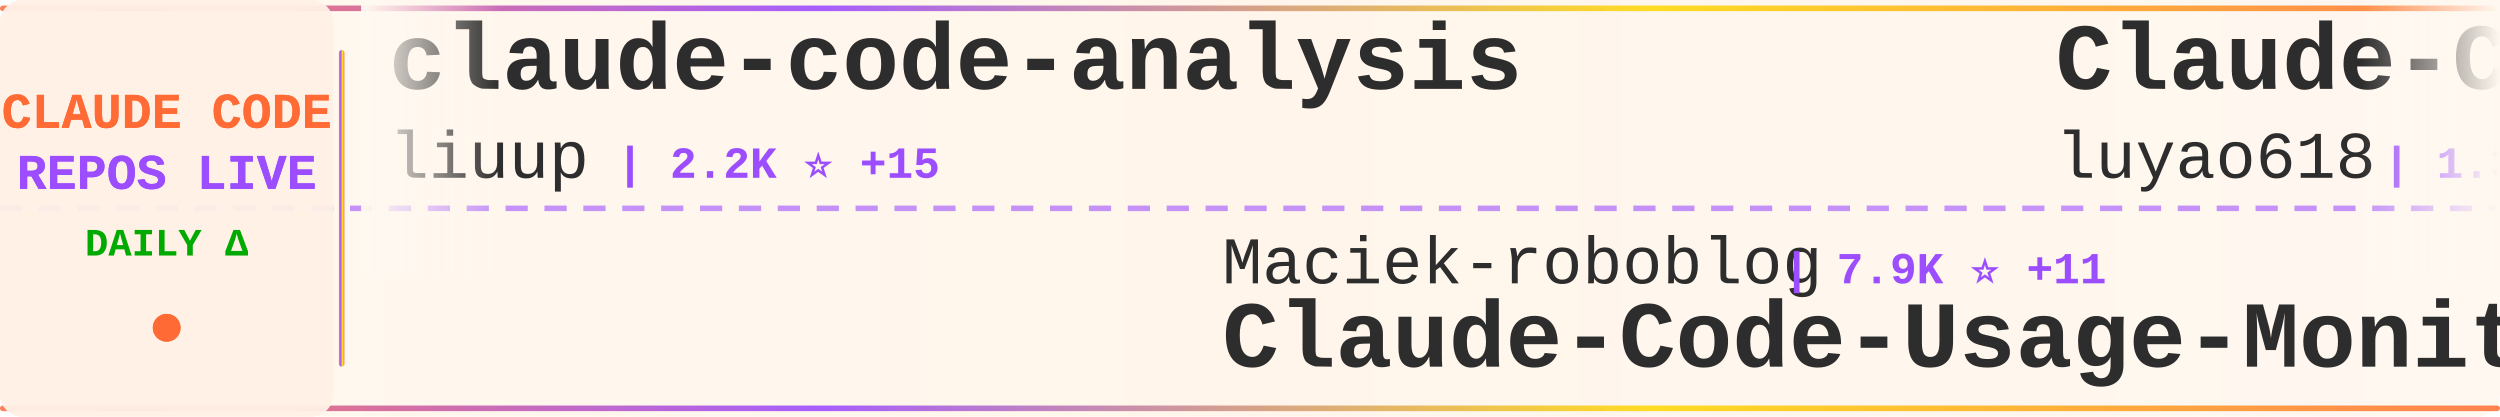
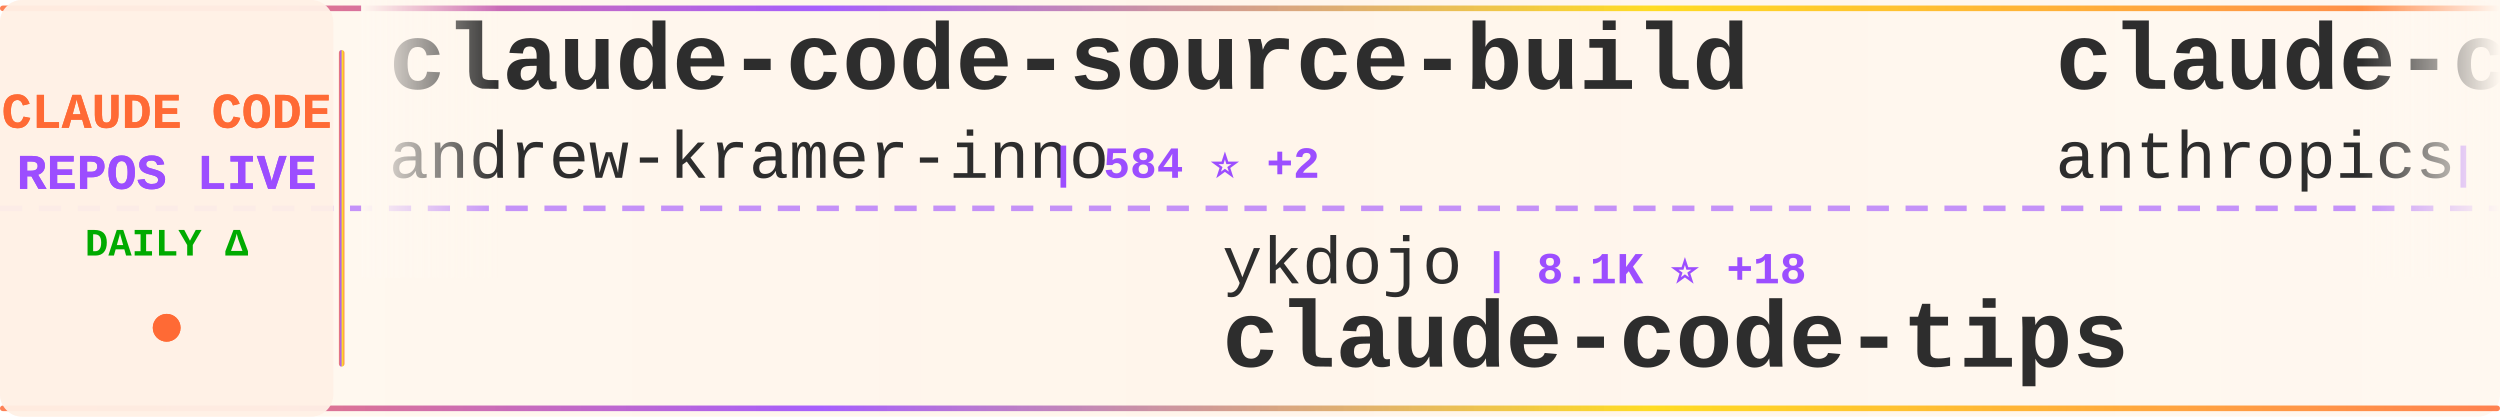
<svg xmlns="http://www.w3.org/2000/svg" width="900" height="150">
  <defs>
    <linearGradient id="tickerBg" x1="0%" y1="0%" x2="100%" y2="0%">
      <stop offset="0%" style="stop-color:#fff8f0;stop-opacity:0.98" />
      <stop offset="50%" style="stop-color:#fff5eb;stop-opacity:1" />
      <stop offset="100%" style="stop-color:#fff8f0;stop-opacity:0.98" />
    </linearGradient>
    <linearGradient id="borderGrad" x1="0%" y1="0%" x2="100%" y2="0%">
      <stop offset="0%" style="stop-color:#FF6B35;stop-opacity:0.85">
        <animate attributeName="stop-opacity" values="0.85;1;0.85" dur="2s" repeatCount="indefinite" />
      </stop>
      <stop offset="33%" style="stop-color:#9C4EFF;stop-opacity:0.9">
        <animate attributeName="stop-opacity" values="0.9;1;0.9" dur="2.2s" repeatCount="indefinite" />
      </stop>
      <stop offset="66%" style="stop-color:#FFD700;stop-opacity:0.85">
        <animate attributeName="stop-opacity" values="0.85;1;0.85" dur="1.8s" repeatCount="indefinite" />
      </stop>
      <stop offset="100%" style="stop-color:#FF6B35;stop-opacity:0.85">
        <animate attributeName="stop-opacity" values="0.85;1;0.85" dur="2s" repeatCount="indefinite" />
      </stop>
    </linearGradient>
    <filter id="textGlow">
      <feGaussianBlur stdDeviation="0.15" result="coloredBlur" />
      <feMerge>
        <feMergeNode in="coloredBlur" />
        <feMergeNode in="SourceGraphic" />
      </feMerge>
    </filter>
    <filter id="metricGlow">
      <feGaussianBlur stdDeviation="0.2" result="coloredBlur" />
      <feMerge>
        <feMergeNode in="coloredBlur" />
        <feMergeNode in="SourceGraphic" />
      </feMerge>
    </filter>
    <linearGradient id="leftFade" x1="0%" y1="0%" x2="100%" y2="0%">
      <stop offset="0%" style="stop-color:#fff8f0;stop-opacity:1" />
      <stop offset="100%" style="stop-color:#fff8f0;stop-opacity:0" />
    </linearGradient>
    <linearGradient id="rightFade" x1="0%" y1="0%" x2="100%" y2="0%">
      <stop offset="0%" style="stop-color:#fff8f0;stop-opacity:0" />
      <stop offset="100%" style="stop-color:#fff8f0;stop-opacity:1" />
    </linearGradient>
  </defs>
  <rect width="900" height="150" fill="url(#tickerBg)" rx="8" />
  <rect x="0" y="2" width="900" height="2" fill="url(#borderGrad)" rx="1" />
  <rect x="0" y="146" width="900" height="2" fill="url(#borderGrad)" rx="1" />
  <line x1="0" y1="75" x2="900" y2="75" stroke="#9C4EFF" stroke-width="2" stroke-dasharray="8 6" opacity="0.6" />
  <rect x="0" y="0" width="120" height="150" fill="#fff0e6" opacity="0.95" rx="8" />
  <text x="60" y="46" font-family="'Courier New', monospace" font-size="18" font-weight="bold" fill="#FF6B35" text-anchor="middle" filter="url(#textGlow)">
    CLAUDE CODE
  </text>
  <text x="60" y="68" font-family="'Courier New', monospace" font-size="18" font-weight="bold" fill="#9C4EFF" text-anchor="middle" filter="url(#textGlow)">
    REPOS LIVE
  </text>
  <text x="60" y="92" font-family="'Courier New', monospace" font-size="14" font-weight="bold" fill="#00aa00" text-anchor="middle">
    DAILY Δ
  </text>
  <circle cx="60" cy="118" r="5" fill="#FF6B35" filter="url(#metricGlow)">
    <animate attributeName="r" values="4;6;4" dur="1.5s" repeatCount="indefinite" />
    <animate attributeName="opacity" values="0.6;1;0.6" dur="1.5s" repeatCount="indefinite" />
  </circle>
  <rect x="122" y="18" width="2" height="114" fill="url(#borderGrad)" rx="1" />
  <clipPath id="tickerClip">
    <rect x="130" y="0" width="770" height="150" />
  </clipPath>
  <g clip-path="url(#tickerClip)">
    <g id="tickerItems">
      <animateTransform attributeName="transform" attributeType="XML" type="translate" from="0 0" to="-3000 0" dur="54s" repeatCount="indefinite" />
      <g transform="translate(0, 0)">
-         <text x="140" y="32" font-family="'Courier New', monospace" font-size="34" font-weight="bold" fill="#2d2d2d">claude-code-analysis</text>
-         <text x="140" y="64" font-family="'Courier New', monospace" font-size="24" font-weight="normal" fill="#2d2d2d" opacity="1.0">liuup</text>
-         <text x="222" y="64" font-family="'Courier New', monospace" font-size="16" font-weight="bold" fill="#9C4EFF"> | 2.2K ⭐ +15</text>
+         <text x="140" y="32" font-family="'Courier New', monospace" font-size="34" font-weight="bold" fill="#2d2d2d">claude-code-source-build</text>
+         <text x="140" y="64" font-family="'Courier New', monospace" font-size="24" font-weight="normal" fill="#2d2d2d" opacity="1.0">andrew-kramer-inno</text>
+         <text x="378" y="64" font-family="'Courier New', monospace" font-size="16" font-weight="bold" fill="#9C4EFF"> | 584 ⭐ +2</text>
      </g>
      <g transform="translate(300, 0)">
-         <text x="140" y="102" font-family="'Courier New', monospace" font-size="24" font-weight="normal" fill="#2d2d2d" opacity="1.0">Maciek-roboblog</text>
-         <text x="342" y="102" font-family="'Courier New', monospace" font-size="16" font-weight="bold" fill="#9C4EFF"> | 7.9K ⭐ +11</text>
-         <text x="140" y="132" font-family="'Courier New', monospace" font-size="34" font-weight="bold" fill="#2d2d2d">Claude-Code-Usage-Monito...</text>
+         <text x="140" y="102" font-family="'Courier New', monospace" font-size="24" font-weight="normal" fill="#2d2d2d" opacity="1.0">ykdojo</text>
+         <text x="234" y="102" font-family="'Courier New', monospace" font-size="16" font-weight="bold" fill="#9C4EFF"> | 8.1K ⭐ +18</text>
+         <text x="140" y="132" font-family="'Courier New', monospace" font-size="34" font-weight="bold" fill="#2d2d2d">claude-code-tips</text>
      </g>
      <g transform="translate(600, 0)">
-         <text x="140" y="32" font-family="'Courier New', monospace" font-size="34" font-weight="bold" fill="#2d2d2d">Claude-Code-Source-Study</text>
-         <text x="140" y="64" font-family="'Courier New', monospace" font-size="24" font-weight="normal" fill="#2d2d2d" opacity="1.0">luyao618</text>
-         <text x="258" y="64" font-family="'Courier New', monospace" font-size="16" font-weight="bold" fill="#9C4EFF"> | 1.3K ⭐ +1</text>
+         <text x="140" y="32" font-family="'Courier New', monospace" font-size="34" font-weight="bold" fill="#2d2d2d">claude-code-base-action</text>
+         <text x="140" y="64" font-family="'Courier New', monospace" font-size="24" font-weight="normal" fill="#2d2d2d" opacity="1.0">anthropics</text>
+         <text x="282" y="64" font-family="'Courier New', monospace" font-size="16" font-weight="bold" fill="#9C4EFF"> | 805 ⭐</text>
      </g>
      <g transform="translate(900, 0)">
-         <text x="140" y="102" font-family="'Courier New', monospace" font-size="24" font-weight="normal" fill="#2d2d2d" opacity="1.0">Windy3f3f3f3f</text>
-         <text x="318" y="102" font-family="'Courier New', monospace" font-size="16" font-weight="bold" fill="#9C4EFF"> | 2.1K ⭐ +7</text>
-         <text x="140" y="132" font-family="'Courier New', monospace" font-size="34" font-weight="bold" fill="#2d2d2d">how-claude-code-works</text>
+         <text x="140" y="102" font-family="'Courier New', monospace" font-size="24" font-weight="normal" fill="#2d2d2d" opacity="1.0">diet103</text>
+         <text x="246" y="102" font-family="'Courier New', monospace" font-size="16" font-weight="bold" fill="#9C4EFF"> | 9.6K ⭐ +1</text>
+         <text x="140" y="132" font-family="'Courier New', monospace" font-size="34" font-weight="bold" fill="#2d2d2d">claude-code-infrastructu...</text>
      </g>
      <g transform="translate(1200, 0)">
-         <text x="140" y="32" font-family="'Courier New', monospace" font-size="34" font-weight="bold" fill="#2d2d2d">claude-code-source-build</text>
-         <text x="140" y="64" font-family="'Courier New', monospace" font-size="24" font-weight="normal" fill="#2d2d2d" opacity="1.0">andrew-kramer-inno</text>
-         <text x="378" y="64" font-family="'Courier New', monospace" font-size="16" font-weight="bold" fill="#9C4EFF"> | 583 ⭐ +1</text>
+         <text x="140" y="32" font-family="'Courier New', monospace" font-size="34" font-weight="bold" fill="#2d2d2d">Auto-claude-code-researc...</text>
+         <text x="140" y="64" font-family="'Courier New', monospace" font-size="24" font-weight="normal" fill="#2d2d2d" opacity="1.0">wanshuiyin</text>
+         <text x="282" y="64" font-family="'Courier New', monospace" font-size="16" font-weight="bold" fill="#9C4EFF"> | 8.0K ⭐ +43</text>
      </g>
      <g transform="translate(1500, 0)">
        <text x="140" y="102" font-family="'Courier New', monospace" font-size="24" font-weight="normal" fill="#2d2d2d" opacity="1.0">KimYx0207</text>
-         <text x="270" y="102" font-family="'Courier New', monospace" font-size="16" font-weight="bold" fill="#9C4EFF"> | 3.6K ⭐ +4</text>
+         <text x="270" y="102" font-family="'Courier New', monospace" font-size="16" font-weight="bold" fill="#9C4EFF"> | 3.6K ⭐ +9</text>
        <text x="140" y="132" font-family="'Courier New', monospace" font-size="34" font-weight="bold" fill="#2d2d2d">Claude-Code-x-OpenClaw-G...</text>
      </g>
      <g transform="translate(1800, 0)">
-         <text x="140" y="32" font-family="'Courier New', monospace" font-size="34" font-weight="bold" fill="#2d2d2d">collection-claude-code-s...</text>
-         <text x="140" y="64" font-family="'Courier New', monospace" font-size="24" font-weight="normal" fill="#2d2d2d" opacity="1.0">chauncygu</text>
-         <text x="270" y="64" font-family="'Courier New', monospace" font-size="16" font-weight="bold" fill="#9C4EFF"> | 2.4K ⭐ +11</text>
+         <text x="140" y="32" font-family="'Courier New', monospace" font-size="34" font-weight="bold" fill="#2d2d2d">claude-code-book</text>
+         <text x="140" y="64" font-family="'Courier New', monospace" font-size="24" font-weight="normal" fill="#2d2d2d" opacity="1.0">lintsinghua</text>
+         <text x="294" y="64" font-family="'Courier New', monospace" font-size="16" font-weight="bold" fill="#9C4EFF"> | 3.1K ⭐ +12</text>
      </g>
      <g transform="translate(2100, 0)">
-         <text x="140" y="102" font-family="'Courier New', monospace" font-size="24" font-weight="normal" fill="#2d2d2d" opacity="1.0">guanshan</text>
-         <text x="258" y="102" font-family="'Courier New', monospace" font-size="16" font-weight="bold" fill="#9C4EFF"> | 57 ⭐</text>
-         <text x="140" y="132" font-family="'Courier New', monospace" font-size="34" font-weight="bold" fill="#2d2d2d">ClaudeCode</text>
+         <text x="140" y="102" font-family="'Courier New', monospace" font-size="24" font-weight="normal" fill="#2d2d2d" opacity="1.0">lorryjovens-hub</text>
+         <text x="342" y="102" font-family="'Courier New', monospace" font-size="16" font-weight="bold" fill="#9C4EFF"> | 1.5K ⭐ +10</text>
+         <text x="140" y="132" font-family="'Courier New', monospace" font-size="34" font-weight="bold" fill="#2d2d2d">claude-code-rust</text>
      </g>
      <g transform="translate(2400, 0)">
-         <text x="140" y="32" font-family="'Courier New', monospace" font-size="34" font-weight="bold" fill="#2d2d2d">claude-code-from-scratch</text>
-         <text x="140" y="64" font-family="'Courier New', monospace" font-size="24" font-weight="normal" fill="#2d2d2d" opacity="1.0">Windy3f3f3f3f</text>
-         <text x="318" y="64" font-family="'Courier New', monospace" font-size="16" font-weight="bold" fill="#9C4EFF"> | 1.1K ⭐ +5</text>
+         <text x="140" y="32" font-family="'Courier New', monospace" font-size="34" font-weight="bold" fill="#2d2d2d">Claude-Code</text>
+         <text x="140" y="64" font-family="'Courier New', monospace" font-size="24" font-weight="normal" fill="#2d2d2d" opacity="1.0">pengchengneo</text>
+         <text x="306" y="64" font-family="'Courier New', monospace" font-size="16" font-weight="bold" fill="#9C4EFF"> | 1.3K ⭐ +6</text>
      </g>
      <g transform="translate(2700, 0)">
-         <text x="140" y="102" font-family="'Courier New', monospace" font-size="24" font-weight="normal" fill="#2d2d2d" opacity="1.0">bfly123</text>
-         <text x="246" y="102" font-family="'Courier New', monospace" font-size="16" font-weight="bold" fill="#9C4EFF"> | 2.5K ⭐ +14</text>
-         <text x="140" y="132" font-family="'Courier New', monospace" font-size="34" font-weight="bold" fill="#2d2d2d">claude_codex_bridge</text>
+         <text x="140" y="102" font-family="'Courier New', monospace" font-size="24" font-weight="normal" fill="#2d2d2d" opacity="1.0">Yuyz0112</text>
+         <text x="258" y="102" font-family="'Courier New', monospace" font-size="16" font-weight="bold" fill="#9C4EFF"> | 2.4K ⭐</text>
+         <text x="140" y="132" font-family="'Courier New', monospace" font-size="34" font-weight="bold" fill="#2d2d2d">claude-code-reverse</text>
      </g>
      <g transform="translate(3000, 0)">
-         <text x="140" y="32" font-family="'Courier New', monospace" font-size="34" font-weight="bold" fill="#2d2d2d">claude-code-analysis</text>
-         <text x="140" y="64" font-family="'Courier New', monospace" font-size="24" font-weight="normal" fill="#2d2d2d" opacity="1.0">liuup</text>
-         <text x="222" y="64" font-family="'Courier New', monospace" font-size="16" font-weight="bold" fill="#9C4EFF"> | 2.2K ⭐ +15</text>
+         <text x="140" y="32" font-family="'Courier New', monospace" font-size="34" font-weight="bold" fill="#2d2d2d">claude-code-source-build</text>
+         <text x="140" y="64" font-family="'Courier New', monospace" font-size="24" font-weight="normal" fill="#2d2d2d" opacity="1.0">andrew-kramer-inno</text>
+         <text x="378" y="64" font-family="'Courier New', monospace" font-size="16" font-weight="bold" fill="#9C4EFF"> | 584 ⭐ +2</text>
      </g>
      <g transform="translate(3300, 0)">
-         <text x="140" y="102" font-family="'Courier New', monospace" font-size="24" font-weight="normal" fill="#2d2d2d" opacity="1.0">Maciek-roboblog</text>
-         <text x="342" y="102" font-family="'Courier New', monospace" font-size="16" font-weight="bold" fill="#9C4EFF"> | 7.9K ⭐ +11</text>
-         <text x="140" y="132" font-family="'Courier New', monospace" font-size="34" font-weight="bold" fill="#2d2d2d">Claude-Code-Usage-Monito...</text>
+         <text x="140" y="102" font-family="'Courier New', monospace" font-size="24" font-weight="normal" fill="#2d2d2d" opacity="1.0">ykdojo</text>
+         <text x="234" y="102" font-family="'Courier New', monospace" font-size="16" font-weight="bold" fill="#9C4EFF"> | 8.1K ⭐ +18</text>
+         <text x="140" y="132" font-family="'Courier New', monospace" font-size="34" font-weight="bold" fill="#2d2d2d">claude-code-tips</text>
      </g>
      <g transform="translate(3600, 0)">
-         <text x="140" y="32" font-family="'Courier New', monospace" font-size="34" font-weight="bold" fill="#2d2d2d">Claude-Code-Source-Study</text>
-         <text x="140" y="64" font-family="'Courier New', monospace" font-size="24" font-weight="normal" fill="#2d2d2d" opacity="1.0">luyao618</text>
-         <text x="258" y="64" font-family="'Courier New', monospace" font-size="16" font-weight="bold" fill="#9C4EFF"> | 1.3K ⭐ +1</text>
+         <text x="140" y="32" font-family="'Courier New', monospace" font-size="34" font-weight="bold" fill="#2d2d2d">claude-code-base-action</text>
+         <text x="140" y="64" font-family="'Courier New', monospace" font-size="24" font-weight="normal" fill="#2d2d2d" opacity="1.0">anthropics</text>
+         <text x="282" y="64" font-family="'Courier New', monospace" font-size="16" font-weight="bold" fill="#9C4EFF"> | 805 ⭐</text>
      </g>
      <g transform="translate(3900, 0)">
-         <text x="140" y="102" font-family="'Courier New', monospace" font-size="24" font-weight="normal" fill="#2d2d2d" opacity="1.0">Windy3f3f3f3f</text>
-         <text x="318" y="102" font-family="'Courier New', monospace" font-size="16" font-weight="bold" fill="#9C4EFF"> | 2.1K ⭐ +7</text>
-         <text x="140" y="132" font-family="'Courier New', monospace" font-size="34" font-weight="bold" fill="#2d2d2d">how-claude-code-works</text>
+         <text x="140" y="102" font-family="'Courier New', monospace" font-size="24" font-weight="normal" fill="#2d2d2d" opacity="1.0">diet103</text>
+         <text x="246" y="102" font-family="'Courier New', monospace" font-size="16" font-weight="bold" fill="#9C4EFF"> | 9.6K ⭐ +1</text>
+         <text x="140" y="132" font-family="'Courier New', monospace" font-size="34" font-weight="bold" fill="#2d2d2d">claude-code-infrastructu...</text>
      </g>
    </g>
  </g>
  <rect x="130" y="0" width="50" height="100" fill="url(#leftFade)" />
  <rect x="850" y="0" width="50" height="100" fill="url(#rightFade)" />
</svg>
